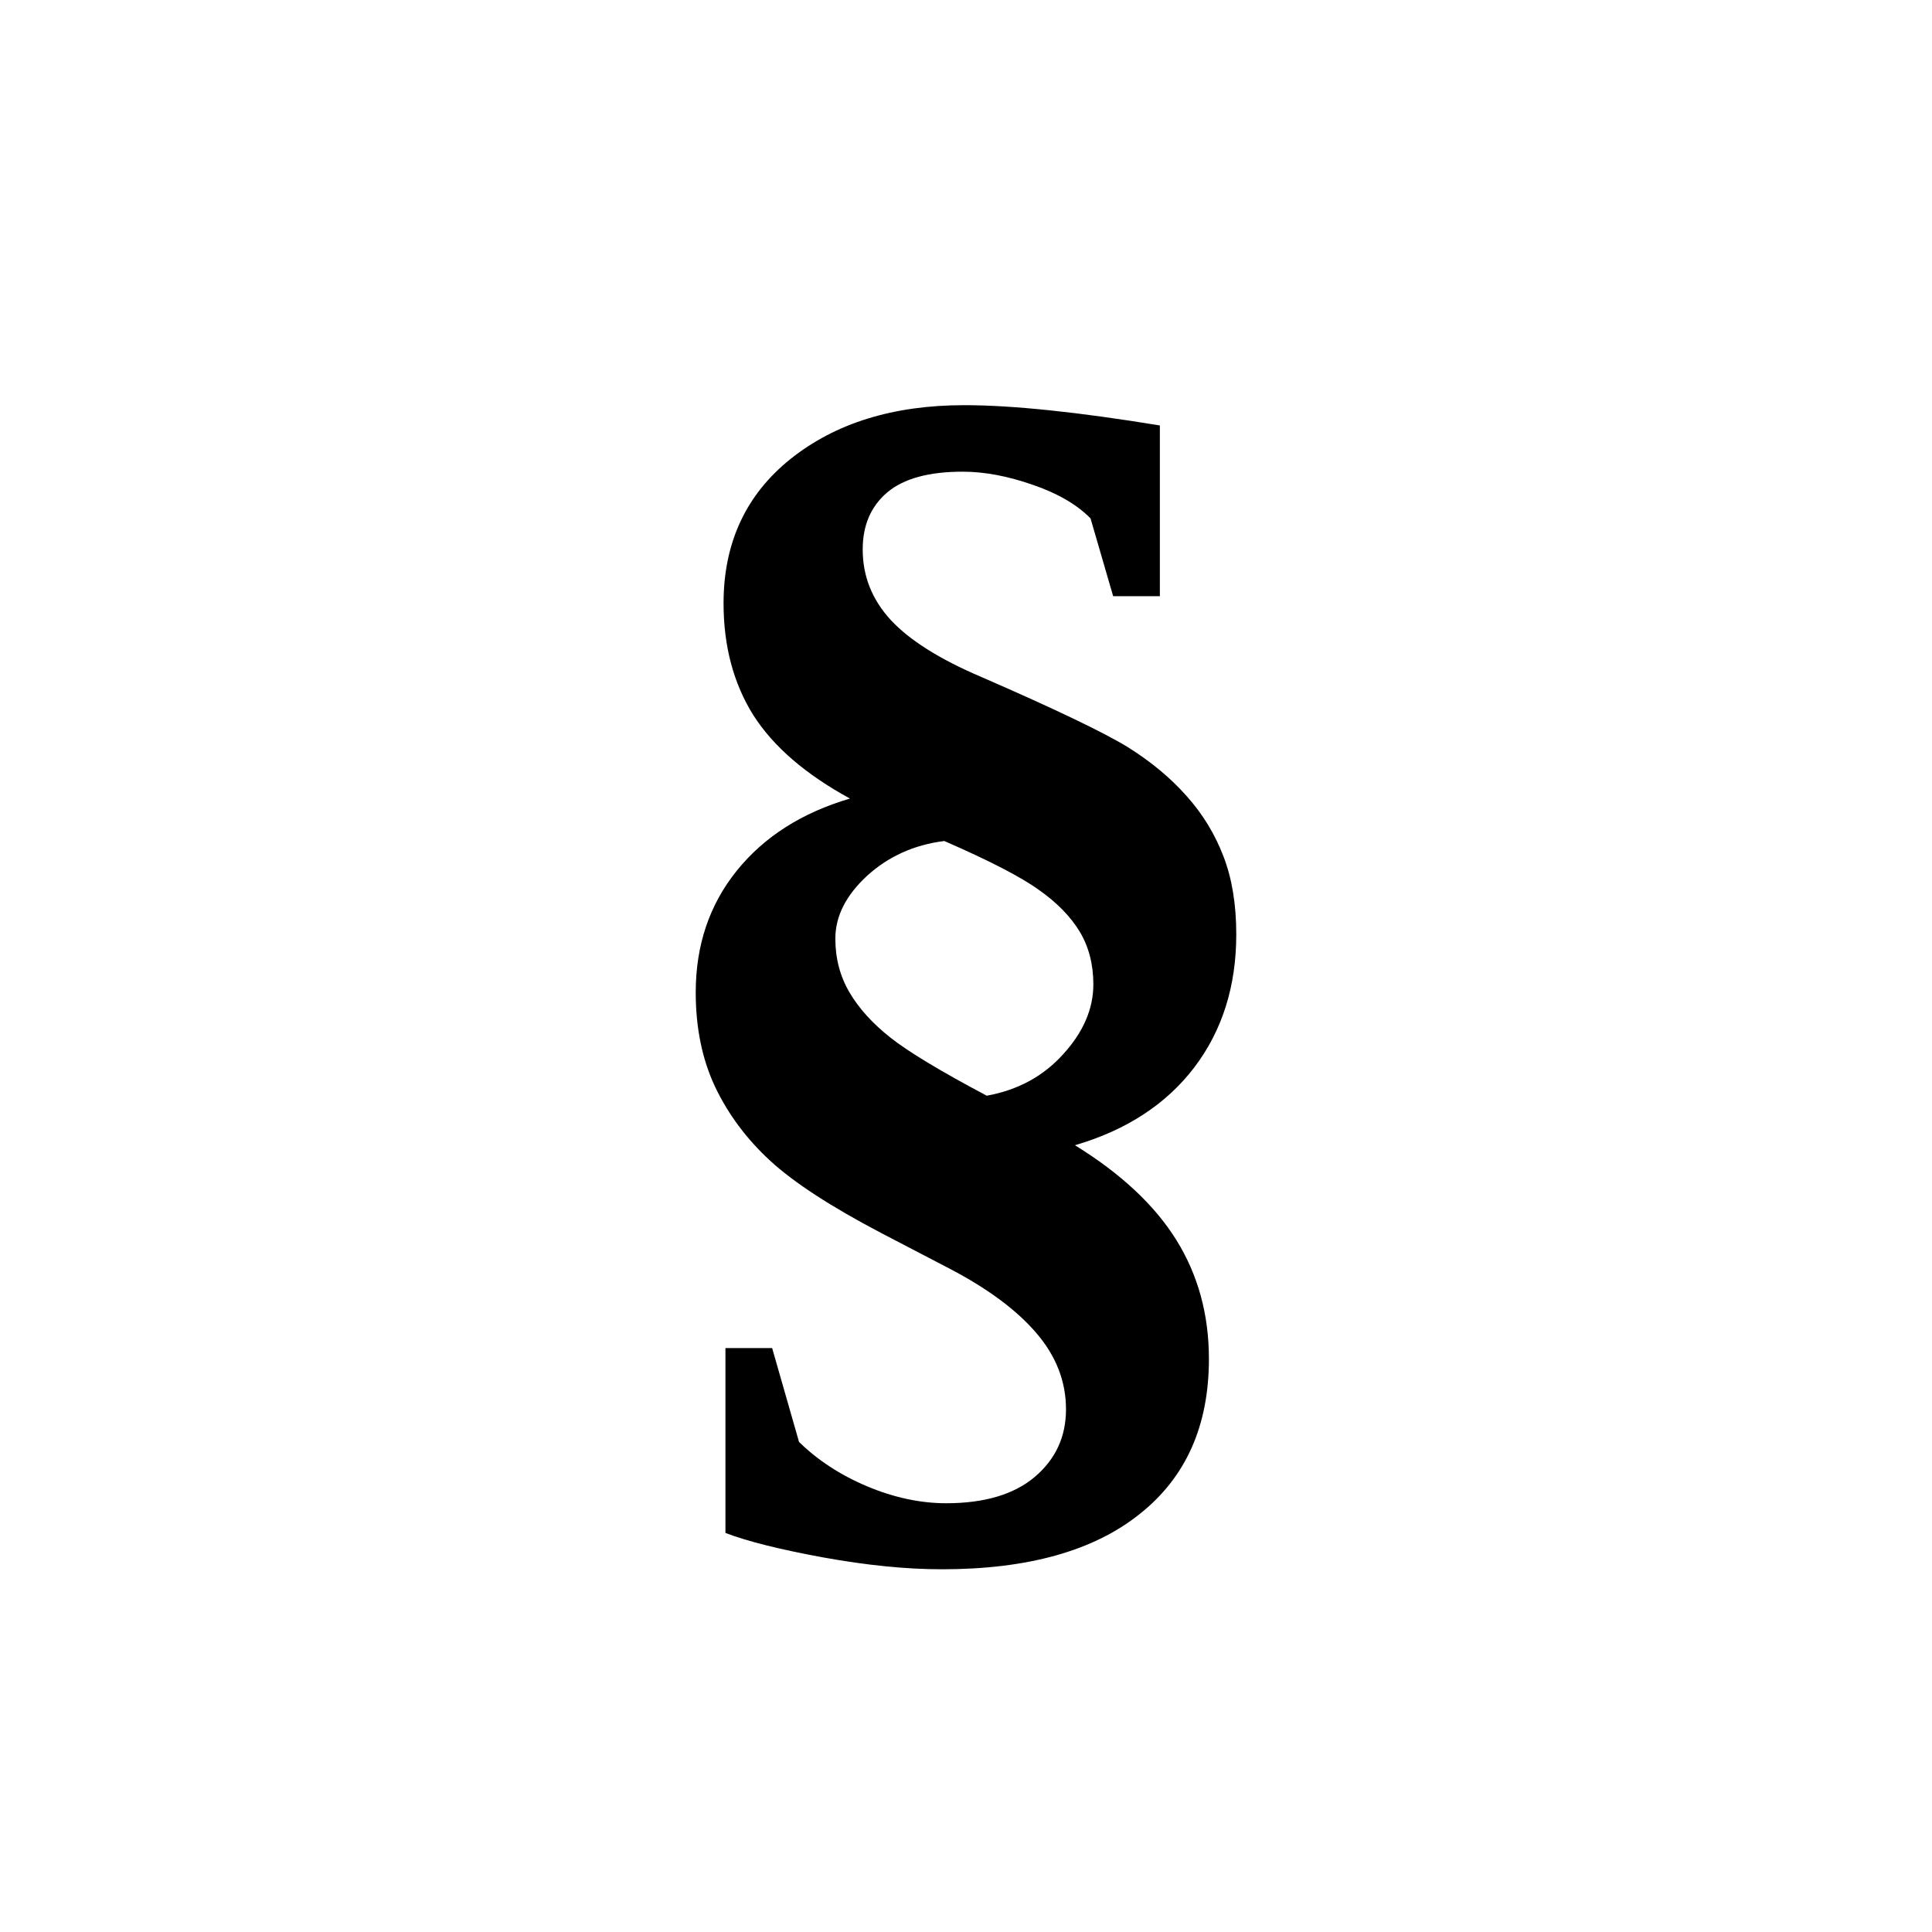
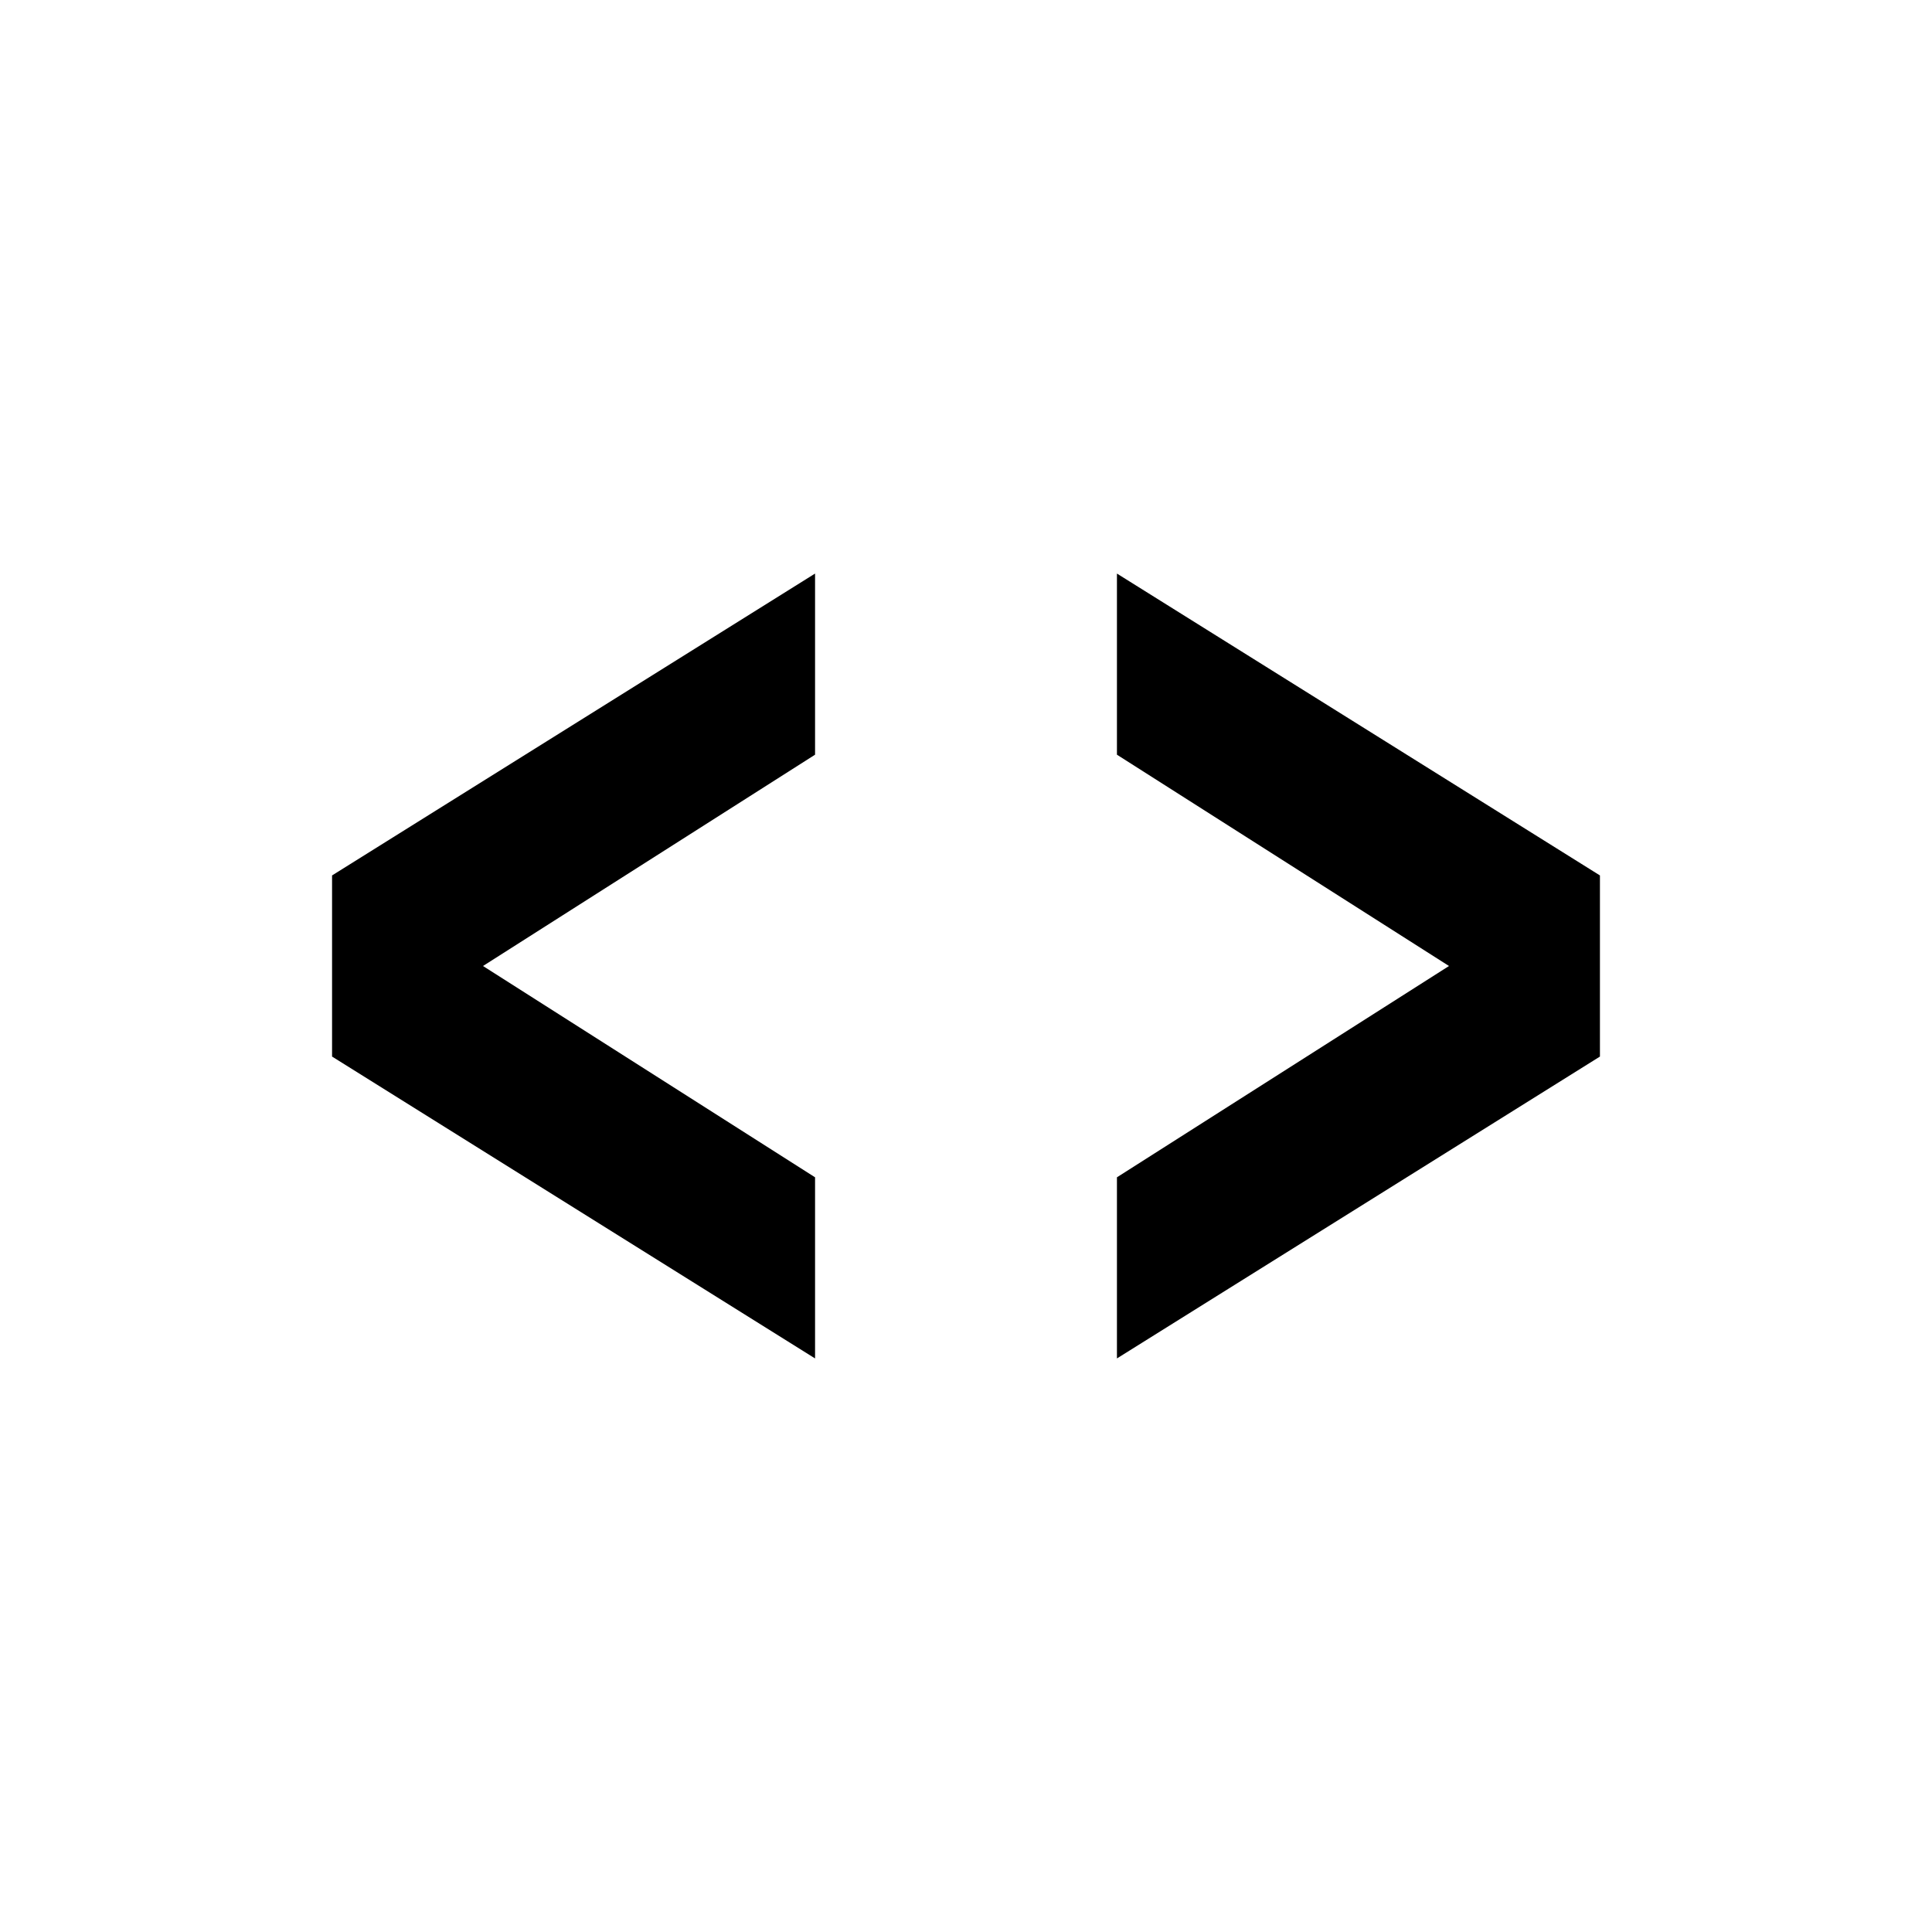
<svg xmlns="http://www.w3.org/2000/svg" viewBox="0 0 64 64">
-   <text x="32" y="46" text-anchor="middle" font-family="Source Serif 4, Iowan Old Style, Charter, Georgia, serif" font-size="48" font-weight="600" fill="#000">§</text>
+   <path d="M27 19L11 29V35L27 45V39L16 32L27 25Z M37 19L53 29V35L37 45V39L48 32L37 25Z" fill="#000" />
</svg>
